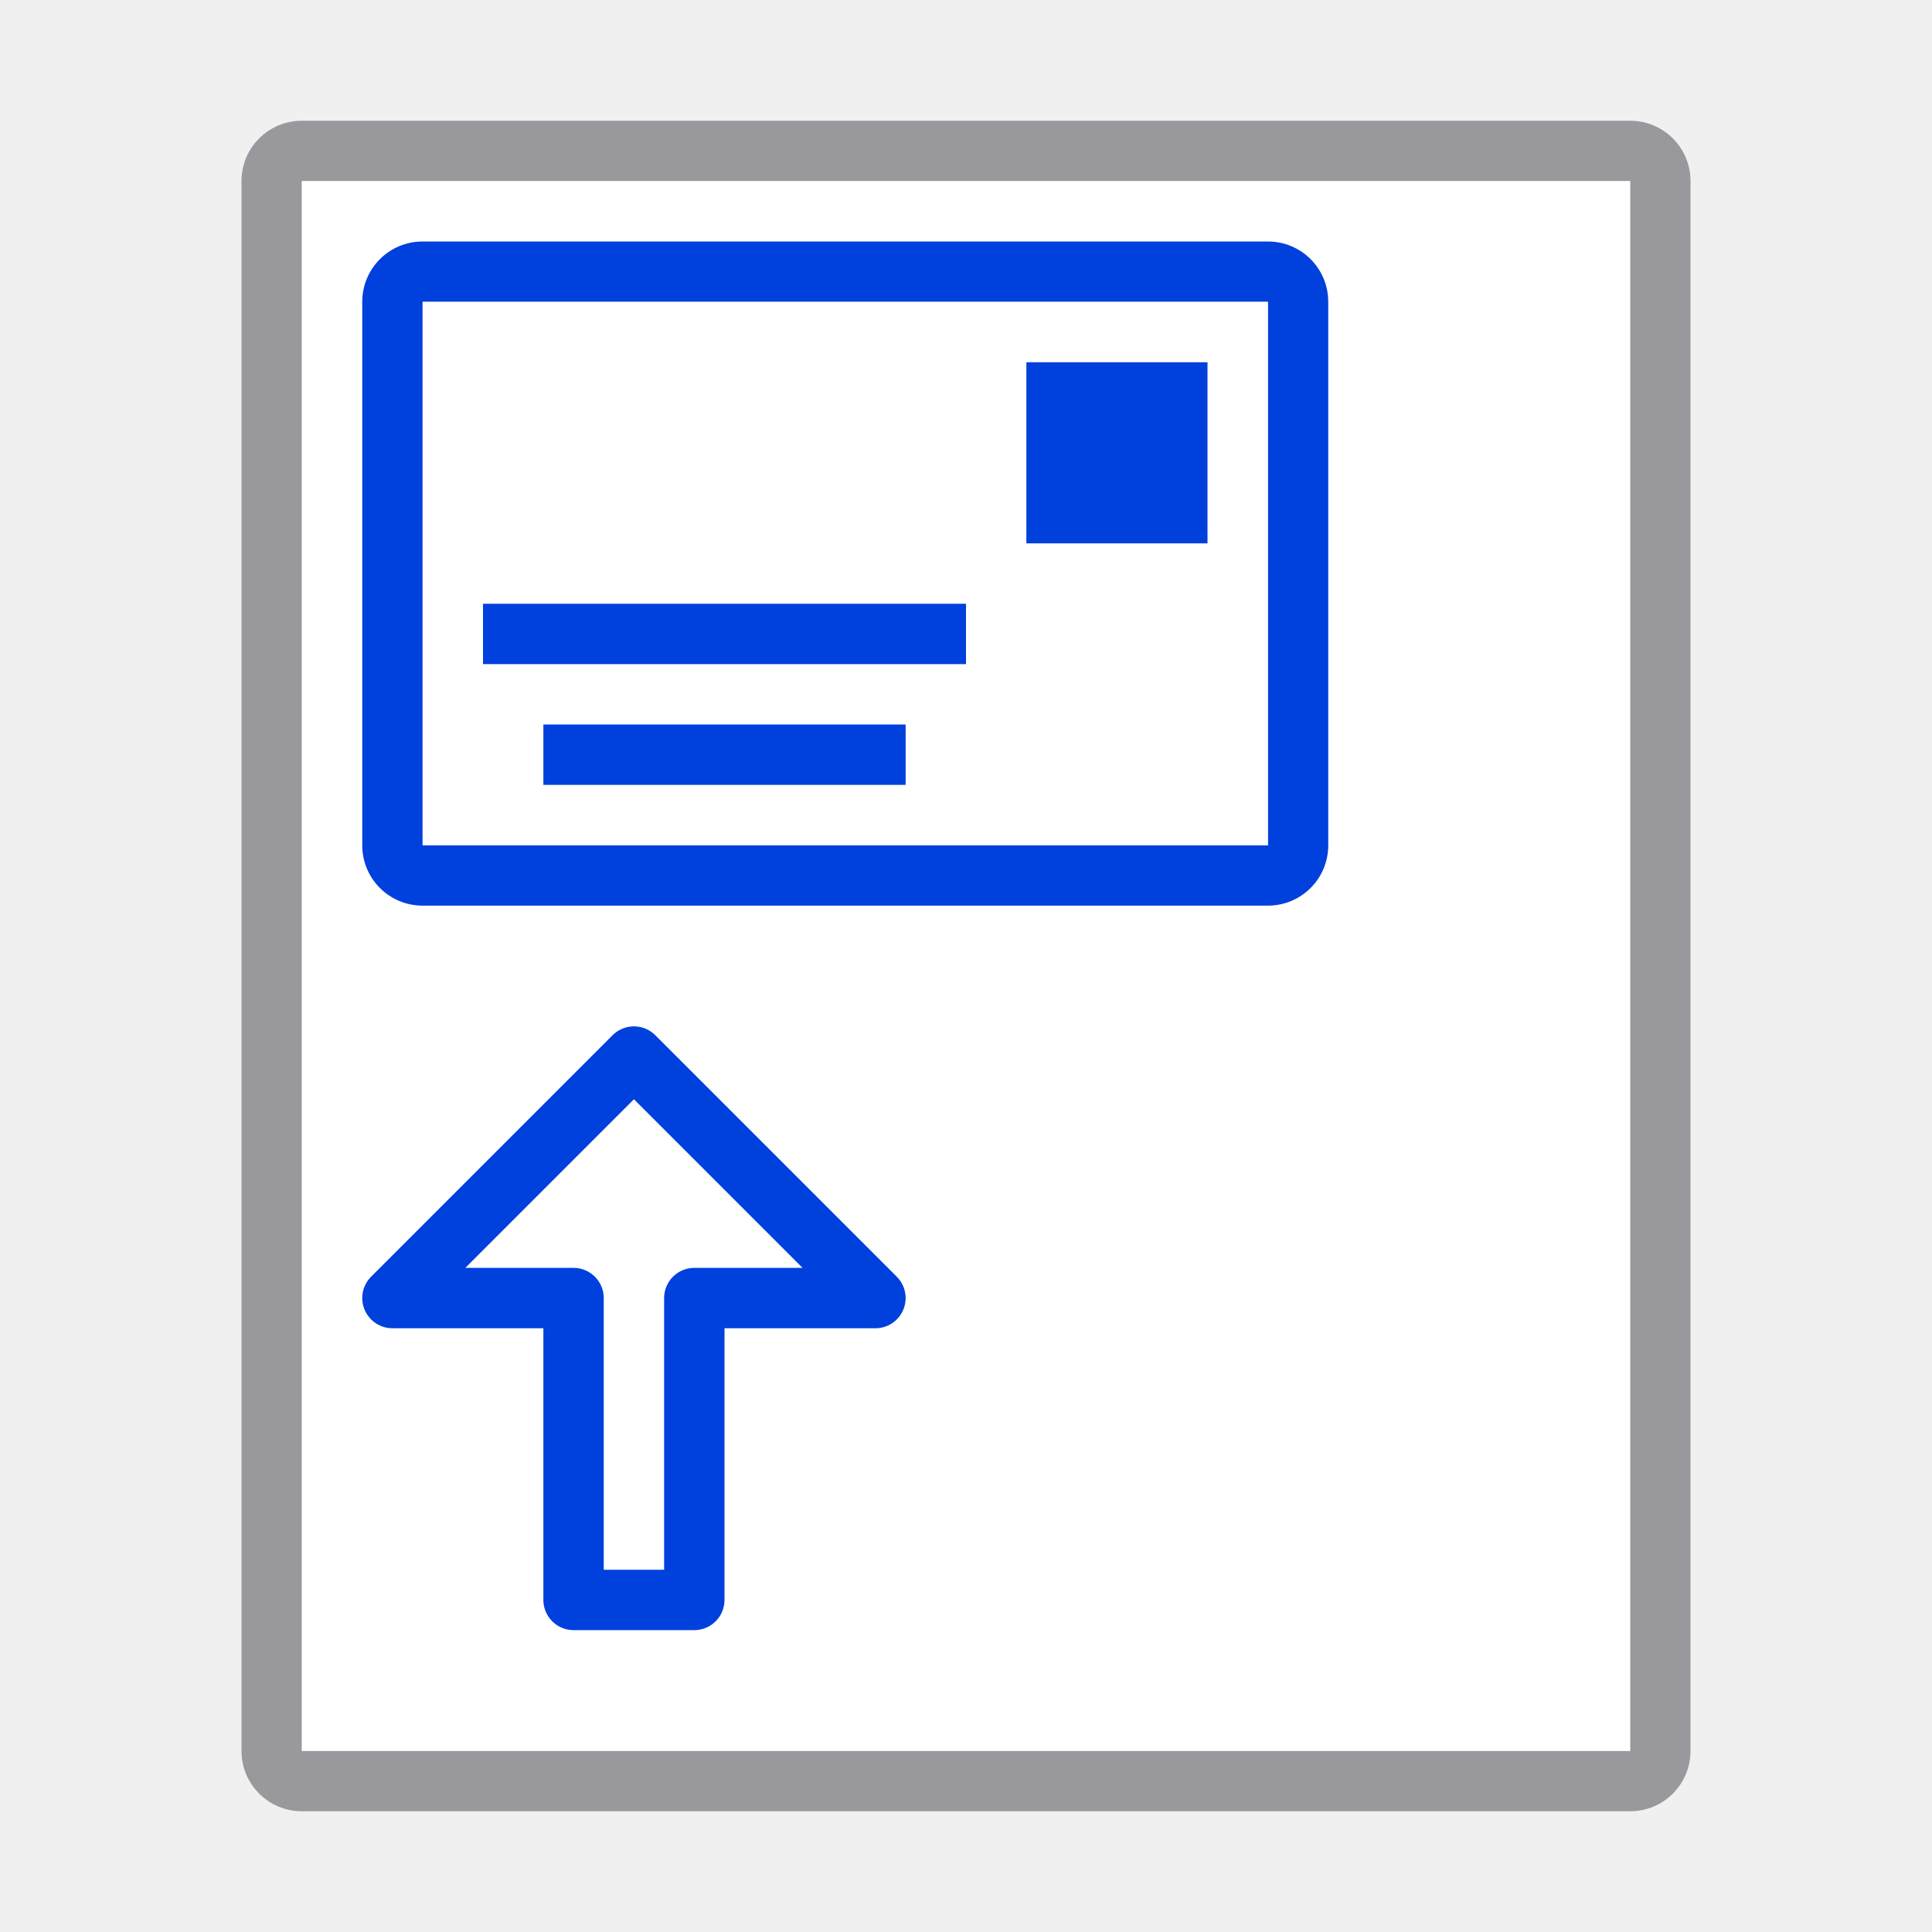
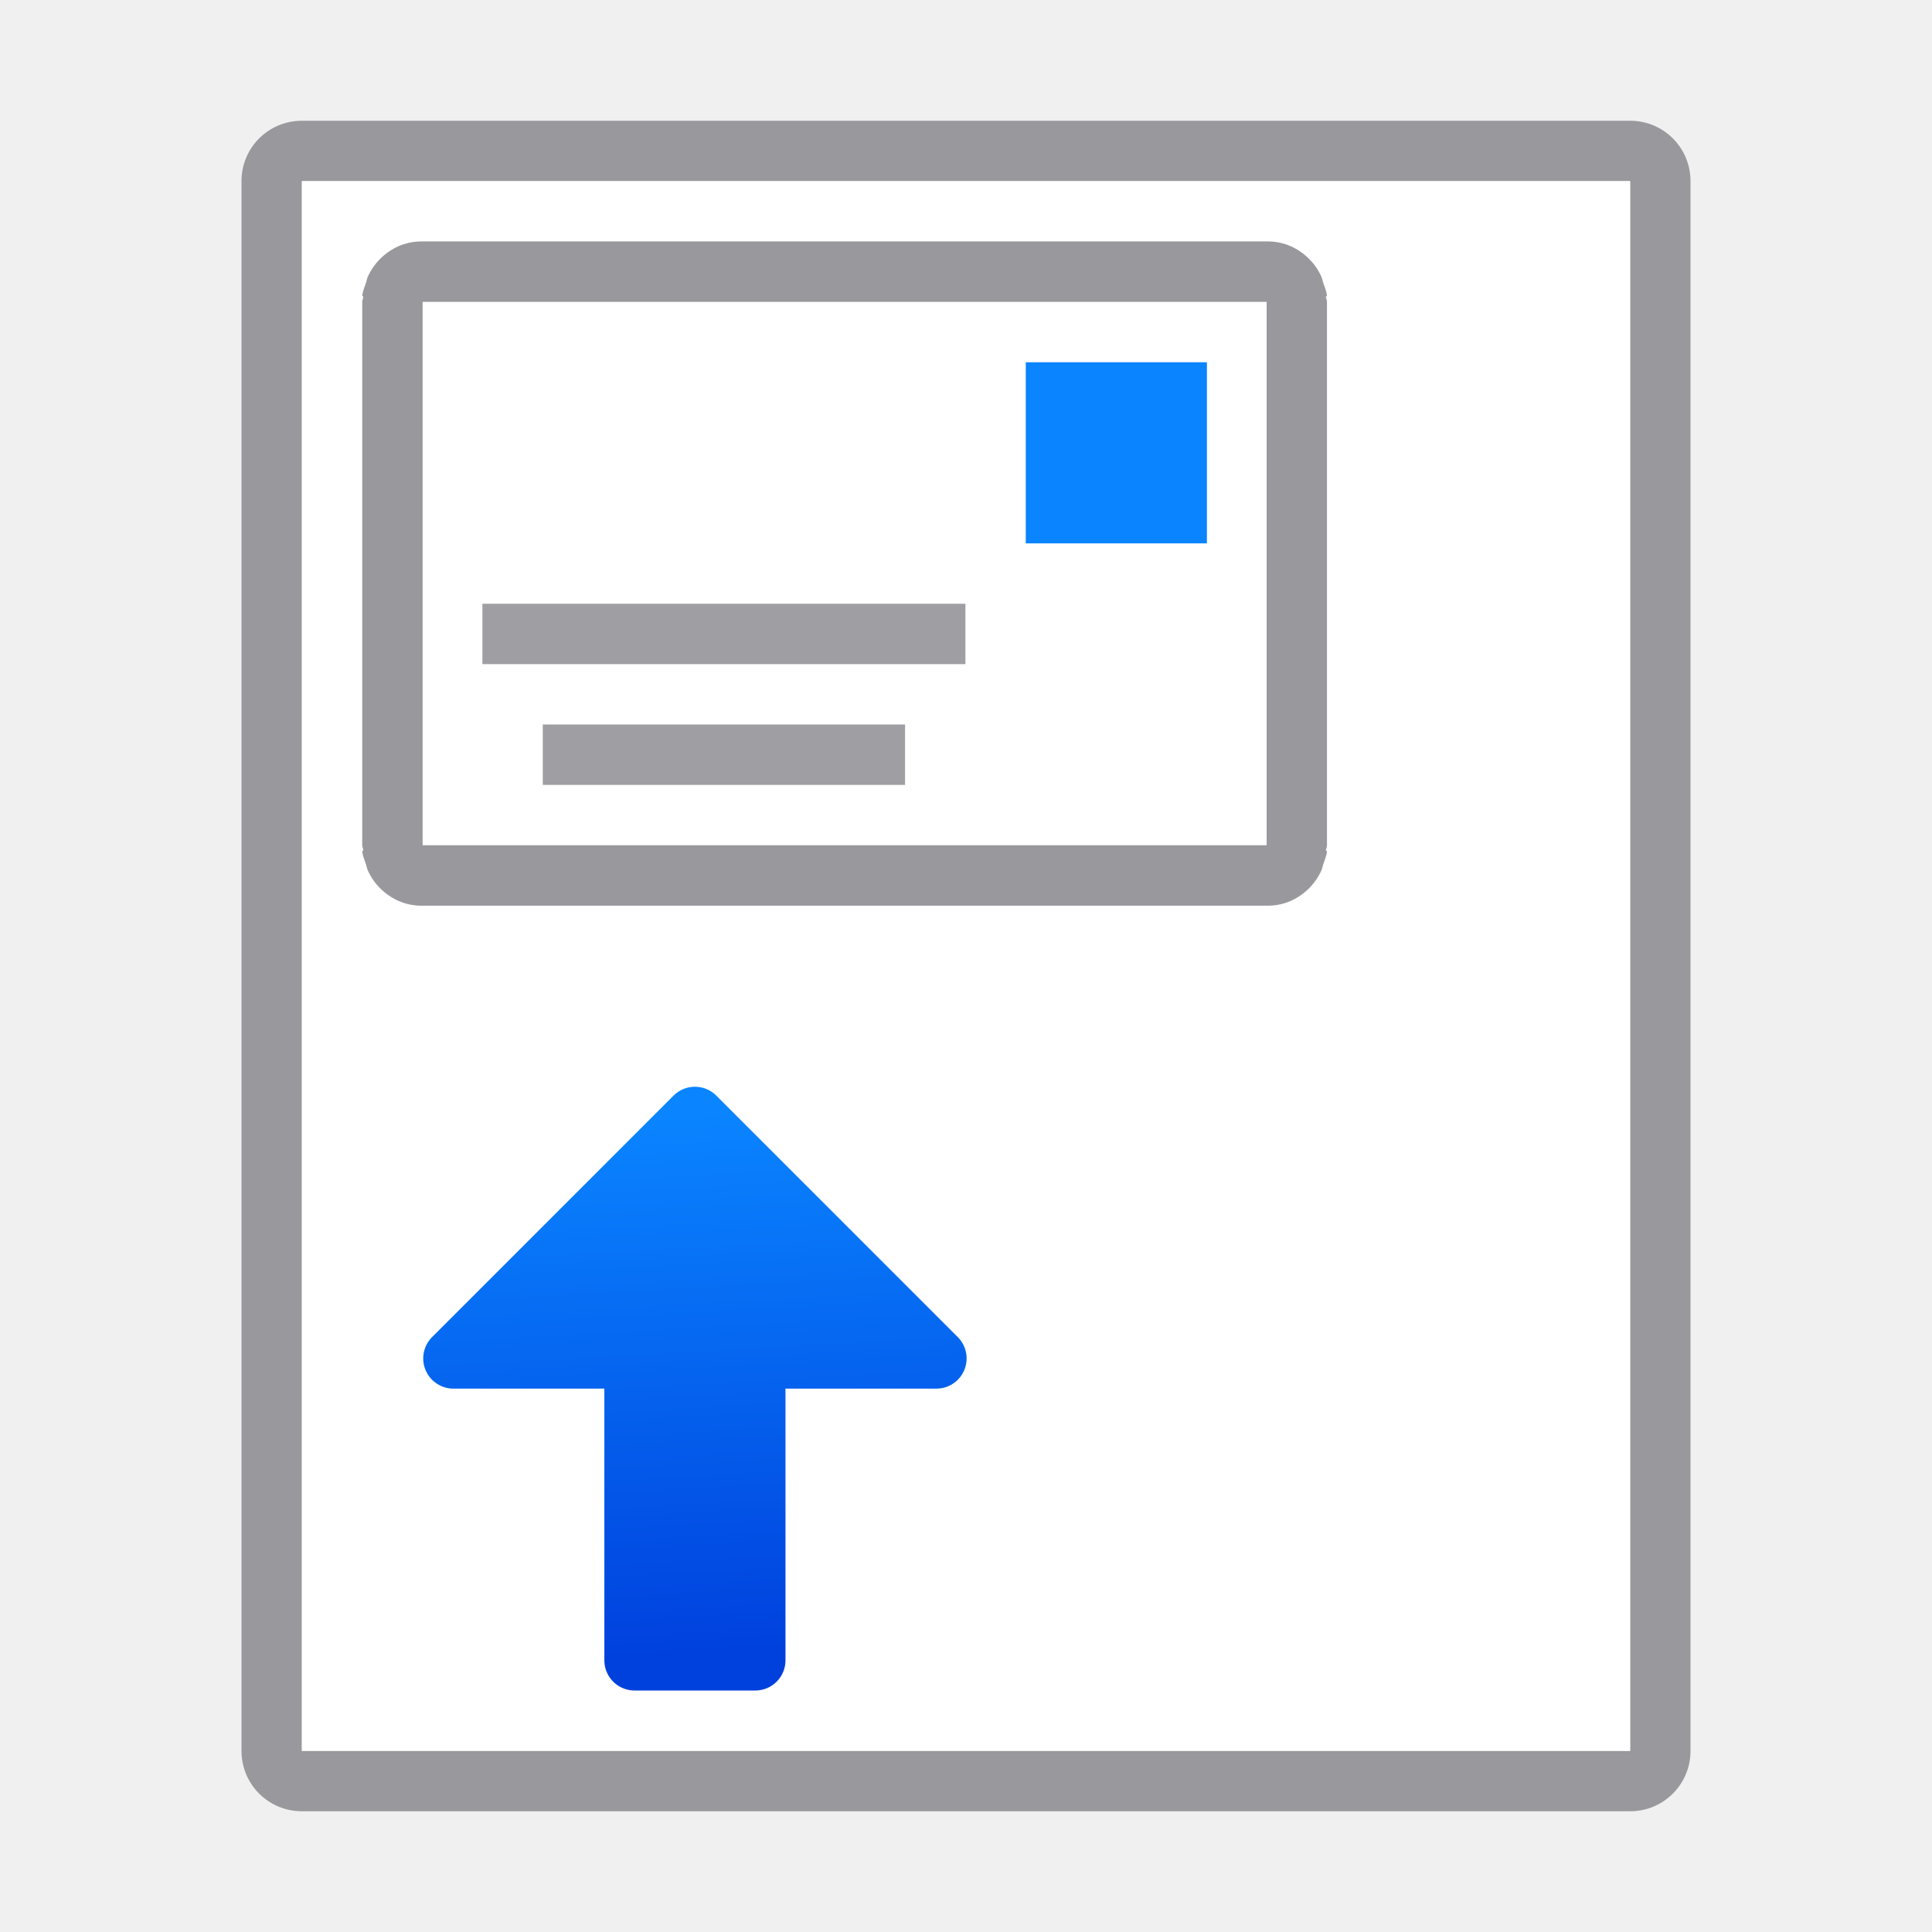
- <svg xmlns="http://www.w3.org/2000/svg" viewBox="0 0 32 32">
+ <svg xmlns="http://www.w3.org/2000/svg" xmlns:xlink="http://www.w3.org/1999/xlink" viewBox="0 0 32 32">
+   <linearGradient id="a" gradientUnits="userSpaceOnUse" x1="12.5" x2="13" xlink:href="#c" y1="16.5" y2="6" />
+   <linearGradient id="b" gradientUnits="userSpaceOnUse" x1="-6" x2="-6" xlink:href="#c" y1="10.5" y2="8" />
+   <linearGradient id="c" gradientTransform="translate(-25 12)" gradientUnits="userSpaceOnUse" x1="17.602" x2="19.37" y1="20.403" y2="7.364">
+     <stop offset="0" stop-color="#0040dd" />
+     <stop offset="1" stop-color="#0a84ff" />
+   </linearGradient>
+   <linearGradient id="d" gradientTransform="translate(.019527)" gradientUnits="userSpaceOnUse" x1="11.5" x2="11" xlink:href="#c" y1="27.5" y2="18.5" />
  <path d="m5 2c-.554 0-1 .446-1 1v26c0 .554.446 1 1 1h22c.554 0 1-.446 1-1v-26c0-.554-.446-1-1-1zm0 1h22v26h-22z" fill="#98989d" />
  <path d="m5 3v26h22v-26z" fill="#fff" />
-   <g transform="translate(-2)">
-     <path d="m9 4c-.554 0-1 .446-1 1v9c0 .554.446 1 1 1h14c.554 0 1-.446 1-1v-9c0-.554-.446-1-1-1zm0 1h14v9h-14z" fill="#0040dd" />
-     <path d="m9 5h14v9h-14z" fill="#fff" />
-     <g fill="#0040dd">
-       <path d="m19 6h3v3h-3z" />
-       <path d="m10 10h8v1h-8z" />
-       <path d="m11 12h6v1h-6z" />
+   <path d="m11.51 18.5 4 4h-3v5h-2v-5h-3z" fill="url(#d)" stroke="url(#d)" stroke-linecap="round" stroke-linejoin="round" />
+   <g transform="matrix(0 -1 1 0 4.009768 21)">
+     <path d="m7 2.99v14h.879 7.242.879v-14h-.879-7.242z" fill="#fff" />
+     <path d="m6.898 1.99c-.078.008-.147.04-.219.064-.029.01-.06.013-.088.025-.113.05-.213.118-.299.203-.178.177-.293.414-.293.687v.02 13.98.02c0 .274.115.511.293.688.086.085.186.153.299.203.028.012.059.015.088.025.072.024.141.056.219.064l.018-.018c.029.003.054.018.084.018h9c.03 0 .055-.015.084-.018l.018.018c.078-.008.147-.04.219-.064.029-.01.06-.013.088-.025.113-.05.213-.118.299-.203.178-.177.293-.414.293-.687v-.02-13.98-.02c0-.274-.115-.511-.293-.688-.086-.085-.186-.153-.299-.203-.028-.012-.059-.015-.088-.025-.072-.024-.141-.056-.219-.064l-.018.018c-.029-.003-.054-.018-.084-.018h-9c-.03 0-.055.015-.084.018zm.102 1h9v13.98h-9z" fill="#98989d" />
+     <g fill="url(#a)" transform="matrix(-1 0 0 -1 23 21.98046)">
+       <path d="m-9 8h3v3h-3z" fill="url(#b)" transform="rotate(-90)" />
+       <g fill="#9e9ea3">
+         <path d="m12 10v8h1v-8z" />
+         <path d="m-17 14h6v1h-6z" transform="rotate(-90)" />
+       </g>
    </g>
  </g>
-   <path d="m10.5 17.5 4 4h-3v5h-2v-5h-3z" fill="none" stroke="#0040dd" stroke-linecap="round" stroke-linejoin="round" />
</svg>
